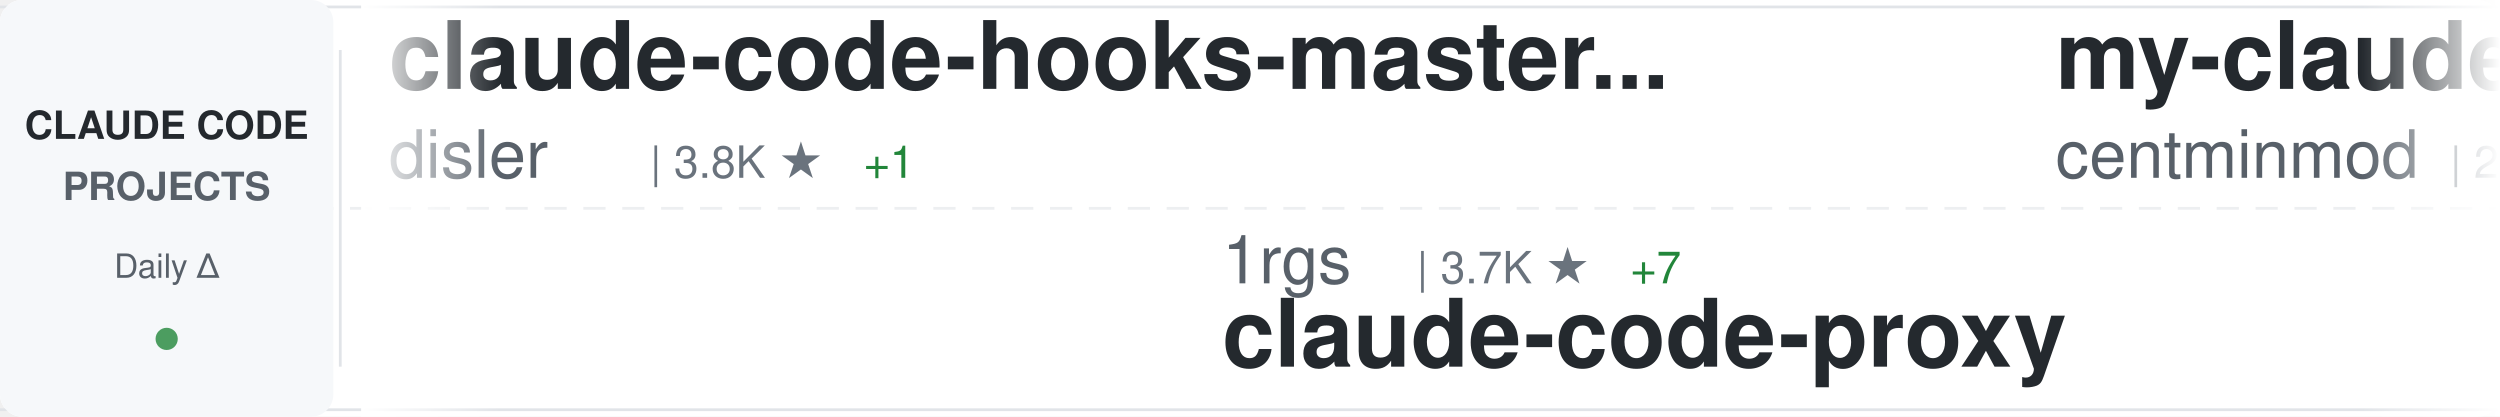
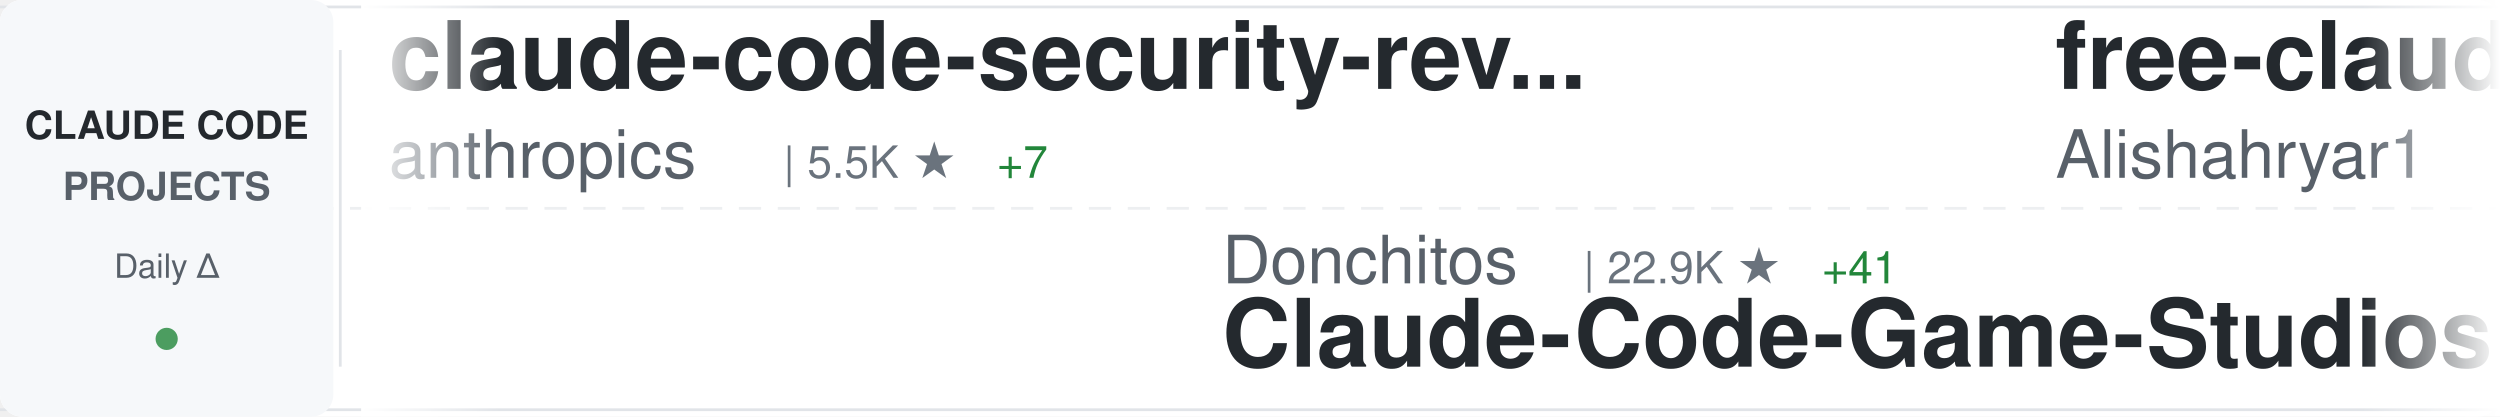
<svg xmlns="http://www.w3.org/2000/svg" width="900" height="150">
  <defs>
    <linearGradient id="awesomeLeftFade" x1="0%" y1="0%" x2="100%" y2="0%">
      <stop offset="0%" style="stop-color:#ffffff;stop-opacity:1" />
      <stop offset="100%" style="stop-color:#ffffff;stop-opacity:0" />
    </linearGradient>
    <linearGradient id="awesomeRightFade" x1="0%" y1="0%" x2="100%" y2="0%">
      <stop offset="0%" style="stop-color:#ffffff;stop-opacity:0" />
      <stop offset="100%" style="stop-color:#ffffff;stop-opacity:1" />
    </linearGradient>
  </defs>
  <rect width="900" height="150" fill="#ffffff" rx="8" />
  <rect x="0" y="2" width="900" height="1" fill="#e1e4e8" />
  <rect x="0" y="147" width="900" height="1" fill="#e1e4e8" />
  <line x1="0" y1="75" x2="900" y2="75" stroke="#e1e4e8" stroke-width="1" stroke-dasharray="8 6" opacity="0.6" />
  <rect x="0" y="0" width="120" height="150" fill="#f6f8fa" rx="8" />
  <text x="60" y="50" font-family="-apple-system, BlinkMacSystemFont, 'Segoe UI', Helvetica, Arial, sans-serif" font-size="14" font-weight="600" fill="#24292e" text-anchor="middle">CLAUDE CODE</text>
  <text x="60" y="72" font-family="-apple-system, BlinkMacSystemFont, 'Segoe UI', Helvetica, Arial, sans-serif" font-size="14" font-weight="600" fill="#586069" text-anchor="middle">PROJECTS</text>
  <text x="60" y="100" font-family="-apple-system, BlinkMacSystemFont, 'Segoe UI', Helvetica, Arial, sans-serif" font-size="12" font-weight="500" fill="#586069" text-anchor="middle">Daily Δ</text>
  <circle cx="60" cy="122" r="4" fill="#22863a" opacity="0.8" />
  <rect x="122" y="18" width="1" height="114" fill="#e1e4e8" />
  <clipPath id="awesomeTickerClip">
    <rect x="130" y="0" width="770" height="150" />
  </clipPath>
  <g clip-path="url(#awesomeTickerClip)">
    <g id="awesomeTickerItems">
      <animateTransform attributeName="transform" attributeType="XML" type="translate" from="0 0" to="-3000 0" dur="54s" repeatCount="indefinite" />
      <g transform="translate(0, 0)">
-         <text x="140" y="32" font-family="-apple-system, BlinkMacSystemFont, 'Segoe UI', Helvetica, Arial, sans-serif" font-size="34" font-weight="600" fill="#24292e">claude-code-hooks-master...</text>
-         <text x="140" y="64" font-family="-apple-system, BlinkMacSystemFont, 'Segoe UI', Helvetica, Arial, sans-serif" font-size="24" font-weight="400" fill="#586069">disler</text>
-         <text x="234" y="64" font-family="-apple-system, BlinkMacSystemFont, 'Segoe UI', Helvetica, Arial, sans-serif" font-size="16" font-weight="500" fill="#6a737d">| 3.8K ★</text>
-         <text x="311" y="64" font-family="-apple-system, BlinkMacSystemFont, 'Segoe UI', Helvetica, Arial, sans-serif" font-size="16" font-weight="500" fill="#22863a"> +1</text>
+         <text x="140" y="32" font-family="-apple-system, BlinkMacSystemFont, 'Segoe UI', Helvetica, Arial, sans-serif" font-size="34" font-weight="600" fill="#24292e">claude-code-security-rev...</text>
+         <text x="140" y="64" font-family="-apple-system, BlinkMacSystemFont, 'Segoe UI', Helvetica, Arial, sans-serif" font-size="24" font-weight="400" fill="#586069">anthropics</text>
+         <text x="282" y="64" font-family="-apple-system, BlinkMacSystemFont, 'Segoe UI', Helvetica, Arial, sans-serif" font-size="16" font-weight="500" fill="#6a737d">| 5.5K ★</text>
+         <text x="359" y="64" font-family="-apple-system, BlinkMacSystemFont, 'Segoe UI', Helvetica, Arial, sans-serif" font-size="16" font-weight="500" fill="#22863a"> +7</text>
      </g>
      <g transform="translate(300, 0)">
+         <text x="140" y="102" font-family="-apple-system, BlinkMacSystemFont, 'Segoe UI', Helvetica, Arial, sans-serif" font-size="24" font-weight="400" fill="#586069">Donchitos</text>
+         <text x="270" y="102" font-family="-apple-system, BlinkMacSystemFont, 'Segoe UI', Helvetica, Arial, sans-serif" font-size="16" font-weight="500" fill="#6a737d">| 22.9K ★</text>
+         <text x="356" y="102" font-family="-apple-system, BlinkMacSystemFont, 'Segoe UI', Helvetica, Arial, sans-serif" font-size="16" font-weight="500" fill="#22863a"> +41</text>
+         <text x="140" y="132" font-family="-apple-system, BlinkMacSystemFont, 'Segoe UI', Helvetica, Arial, sans-serif" font-size="34" font-weight="600" fill="#24292e">Claude-Code-Game-Studios</text>
+       </g>
+       <g transform="translate(600, 0)">
+         <text x="140" y="32" font-family="-apple-system, BlinkMacSystemFont, 'Segoe UI', Helvetica, Arial, sans-serif" font-size="34" font-weight="600" fill="#24292e">free-claude-code</text>
+         <text x="140" y="64" font-family="-apple-system, BlinkMacSystemFont, 'Segoe UI', Helvetica, Arial, sans-serif" font-size="24" font-weight="400" fill="#586069">Alishahryar1</text>
+         <text x="306" y="64" font-family="-apple-system, BlinkMacSystemFont, 'Segoe UI', Helvetica, Arial, sans-serif" font-size="16" font-weight="500" fill="#6a737d">| 40.0K ★</text>
+         <text x="392" y="64" font-family="-apple-system, BlinkMacSystemFont, 'Segoe UI', Helvetica, Arial, sans-serif" font-size="16" font-weight="500" fill="#22863a"> +187</text>
+       </g>
+       <g transform="translate(900, 0)">
        <text x="140" y="102" font-family="-apple-system, BlinkMacSystemFont, 'Segoe UI', Helvetica, Arial, sans-serif" font-size="24" font-weight="400" fill="#586069">1rgs</text>
        <text x="210" y="102" font-family="-apple-system, BlinkMacSystemFont, 'Segoe UI', Helvetica, Arial, sans-serif" font-size="16" font-weight="500" fill="#6a737d">| 3.7K ★</text>
        <text x="287" y="102" font-family="-apple-system, BlinkMacSystemFont, 'Segoe UI', Helvetica, Arial, sans-serif" font-size="16" font-weight="500" fill="#22863a"> +7</text>
        <text x="140" y="132" font-family="-apple-system, BlinkMacSystemFont, 'Segoe UI', Helvetica, Arial, sans-serif" font-size="34" font-weight="600" fill="#24292e">claude-code-proxy</text>
      </g>
-       <g transform="translate(600, 0)">
-         <text x="140" y="32" font-family="-apple-system, BlinkMacSystemFont, 'Segoe UI', Helvetica, Arial, sans-serif" font-size="34" font-weight="600" fill="#24292e">my-claude-code-setup</text>
-         <text x="140" y="64" font-family="-apple-system, BlinkMacSystemFont, 'Segoe UI', Helvetica, Arial, sans-serif" font-size="24" font-weight="400" fill="#586069">centminmod</text>
-         <text x="282" y="64" font-family="-apple-system, BlinkMacSystemFont, 'Segoe UI', Helvetica, Arial, sans-serif" font-size="16" font-weight="500" fill="#6a737d">| 2.5K ★</text>
-         <text x="359" y="64" font-family="-apple-system, BlinkMacSystemFont, 'Segoe UI', Helvetica, Arial, sans-serif" font-size="16" font-weight="500" fill="#22863a"> +3</text>
-       </g>
-       <g transform="translate(900, 0)">
-         <text x="140" y="102" font-family="-apple-system, BlinkMacSystemFont, 'Segoe UI', Helvetica, Arial, sans-serif" font-size="24" font-weight="400" fill="#586069">kodu-ai</text>
-         <text x="246" y="102" font-family="-apple-system, BlinkMacSystemFont, 'Segoe UI', Helvetica, Arial, sans-serif" font-size="16" font-weight="500" fill="#6a737d">| 5.3K ★</text>
-         <text x="140" y="132" font-family="-apple-system, BlinkMacSystemFont, 'Segoe UI', Helvetica, Arial, sans-serif" font-size="34" font-weight="600" fill="#24292e">claude-coder</text>
-       </g>
      <g transform="translate(1200, 0)">
-         <text x="140" y="32" font-family="-apple-system, BlinkMacSystemFont, 'Segoe UI', Helvetica, Arial, sans-serif" font-size="34" font-weight="600" fill="#24292e">pi-vs-claude-code</text>
-         <text x="140" y="64" font-family="-apple-system, BlinkMacSystemFont, 'Segoe UI', Helvetica, Arial, sans-serif" font-size="24" font-weight="400" fill="#586069">disler</text>
-         <text x="234" y="64" font-family="-apple-system, BlinkMacSystemFont, 'Segoe UI', Helvetica, Arial, sans-serif" font-size="16" font-weight="500" fill="#6a737d">| 1.5K ★</text>
-         <text x="311" y="64" font-family="-apple-system, BlinkMacSystemFont, 'Segoe UI', Helvetica, Arial, sans-serif" font-size="16" font-weight="500" fill="#22863a"> +3</text>
+         <text x="140" y="32" font-family="-apple-system, BlinkMacSystemFont, 'Segoe UI', Helvetica, Arial, sans-serif" font-size="34" font-weight="600" fill="#24292e">ClaudeCode</text>
+         <text x="140" y="64" font-family="-apple-system, BlinkMacSystemFont, 'Segoe UI', Helvetica, Arial, sans-serif" font-size="24" font-weight="400" fill="#586069">guanshan</text>
+         <text x="258" y="64" font-family="-apple-system, BlinkMacSystemFont, 'Segoe UI', Helvetica, Arial, sans-serif" font-size="16" font-weight="500" fill="#6a737d">| 61 ★</text>
      </g>
      <g transform="translate(1500, 0)">
-         <text x="140" y="102" font-family="-apple-system, BlinkMacSystemFont, 'Segoe UI', Helvetica, Arial, sans-serif" font-size="24" font-weight="400" fill="#586069">anthropics</text>
-         <text x="282" y="102" font-family="-apple-system, BlinkMacSystemFont, 'Segoe UI', Helvetica, Arial, sans-serif" font-size="16" font-weight="500" fill="#6a737d">| 5.5K ★</text>
-         <text x="359" y="102" font-family="-apple-system, BlinkMacSystemFont, 'Segoe UI', Helvetica, Arial, sans-serif" font-size="16" font-weight="500" fill="#22863a"> +7</text>
-         <text x="140" y="132" font-family="-apple-system, BlinkMacSystemFont, 'Segoe UI', Helvetica, Arial, sans-serif" font-size="34" font-weight="600" fill="#24292e">claude-code-security-rev...</text>
+         <text x="140" y="102" font-family="-apple-system, BlinkMacSystemFont, 'Segoe UI', Helvetica, Arial, sans-serif" font-size="24" font-weight="400" fill="#586069">pedrohcgs</text>
+         <text x="270" y="102" font-family="-apple-system, BlinkMacSystemFont, 'Segoe UI', Helvetica, Arial, sans-serif" font-size="16" font-weight="500" fill="#6a737d">| 1.4K ★</text>
+         <text x="347" y="102" font-family="-apple-system, BlinkMacSystemFont, 'Segoe UI', Helvetica, Arial, sans-serif" font-size="16" font-weight="500" fill="#22863a"> +1</text>
+         <text x="140" y="132" font-family="-apple-system, BlinkMacSystemFont, 'Segoe UI', Helvetica, Arial, sans-serif" font-size="34" font-weight="600" fill="#24292e">claude-code-my-workflow</text>
      </g>
      <g transform="translate(1800, 0)">
-         <text x="140" y="32" font-family="-apple-system, BlinkMacSystemFont, 'Segoe UI', Helvetica, Arial, sans-serif" font-size="34" font-weight="600" fill="#24292e">claude-code-infrastructu...</text>
-         <text x="140" y="64" font-family="-apple-system, BlinkMacSystemFont, 'Segoe UI', Helvetica, Arial, sans-serif" font-size="24" font-weight="400" fill="#586069">diet103</text>
-         <text x="246" y="64" font-family="-apple-system, BlinkMacSystemFont, 'Segoe UI', Helvetica, Arial, sans-serif" font-size="16" font-weight="500" fill="#6a737d">| 9.7K ★</text>
-         <text x="323" y="64" font-family="-apple-system, BlinkMacSystemFont, 'Segoe UI', Helvetica, Arial, sans-serif" font-size="16" font-weight="500" fill="#22863a"> +4</text>
+         <text x="140" y="32" font-family="-apple-system, BlinkMacSystemFont, 'Segoe UI', Helvetica, Arial, sans-serif" font-size="34" font-weight="600" fill="#24292e">Claude-Code</text>
+         <text x="140" y="64" font-family="-apple-system, BlinkMacSystemFont, 'Segoe UI', Helvetica, Arial, sans-serif" font-size="24" font-weight="400" fill="#586069">KPR111</text>
+         <text x="234" y="64" font-family="-apple-system, BlinkMacSystemFont, 'Segoe UI', Helvetica, Arial, sans-serif" font-size="16" font-weight="500" fill="#6a737d">| 18 ★</text>
      </g>
      <g transform="translate(2100, 0)">
-         <text x="140" y="102" font-family="-apple-system, BlinkMacSystemFont, 'Segoe UI', Helvetica, Arial, sans-serif" font-size="24" font-weight="400" fill="#586069">fuergaosi233</text>
-         <text x="306" y="102" font-family="-apple-system, BlinkMacSystemFont, 'Segoe UI', Helvetica, Arial, sans-serif" font-size="16" font-weight="500" fill="#6a737d">| 2.7K ★</text>
-         <text x="383" y="102" font-family="-apple-system, BlinkMacSystemFont, 'Segoe UI', Helvetica, Arial, sans-serif" font-size="16" font-weight="500" fill="#22863a"> +8</text>
-         <text x="140" y="132" font-family="-apple-system, BlinkMacSystemFont, 'Segoe UI', Helvetica, Arial, sans-serif" font-size="34" font-weight="600" fill="#24292e">claude-code-proxy</text>
+         <text x="140" y="102" font-family="-apple-system, BlinkMacSystemFont, 'Segoe UI', Helvetica, Arial, sans-serif" font-size="24" font-weight="400" fill="#586069">affaan-m</text>
+         <text x="258" y="102" font-family="-apple-system, BlinkMacSystemFont, 'Segoe UI', Helvetica, Arial, sans-serif" font-size="16" font-weight="500" fill="#6a737d">| 229.2K ★</text>
+         <text x="353" y="102" font-family="-apple-system, BlinkMacSystemFont, 'Segoe UI', Helvetica, Arial, sans-serif" font-size="16" font-weight="500" fill="#22863a"> +335</text>
+         <text x="140" y="132" font-family="-apple-system, BlinkMacSystemFont, 'Segoe UI', Helvetica, Arial, sans-serif" font-size="34" font-weight="600" fill="#24292e">ECC</text>
      </g>
      <g transform="translate(2400, 0)">
-         <text x="140" y="32" font-family="-apple-system, BlinkMacSystemFont, 'Segoe UI', Helvetica, Arial, sans-serif" font-size="34" font-weight="600" fill="#24292e">claude-code-ultimate-gui...</text>
-         <text x="140" y="64" font-family="-apple-system, BlinkMacSystemFont, 'Segoe UI', Helvetica, Arial, sans-serif" font-size="24" font-weight="400" fill="#586069">FlorianBruniaux</text>
-         <text x="342" y="64" font-family="-apple-system, BlinkMacSystemFont, 'Segoe UI', Helvetica, Arial, sans-serif" font-size="16" font-weight="500" fill="#6a737d">| 5.4K ★</text>
-         <text x="419" y="64" font-family="-apple-system, BlinkMacSystemFont, 'Segoe UI', Helvetica, Arial, sans-serif" font-size="16" font-weight="500" fill="#22863a"> +17</text>
+         <text x="140" y="32" font-family="-apple-system, BlinkMacSystemFont, 'Segoe UI', Helvetica, Arial, sans-serif" font-size="34" font-weight="600" fill="#24292e">claude-code-pm-course</text>
+         <text x="140" y="64" font-family="-apple-system, BlinkMacSystemFont, 'Segoe UI', Helvetica, Arial, sans-serif" font-size="24" font-weight="400" fill="#586069">carlvellotti</text>
+         <text x="306" y="64" font-family="-apple-system, BlinkMacSystemFont, 'Segoe UI', Helvetica, Arial, sans-serif" font-size="16" font-weight="500" fill="#6a737d">| 2.1K ★</text>
      </g>
      <g transform="translate(2700, 0)">
-         <text x="140" y="102" font-family="-apple-system, BlinkMacSystemFont, 'Segoe UI', Helvetica, Arial, sans-serif" font-size="24" font-weight="400" fill="#586069">Chachamaru127</text>
-         <text x="318" y="102" font-family="-apple-system, BlinkMacSystemFont, 'Segoe UI', Helvetica, Arial, sans-serif" font-size="16" font-weight="500" fill="#6a737d">| 3.0K ★</text>
-         <text x="395" y="102" font-family="-apple-system, BlinkMacSystemFont, 'Segoe UI', Helvetica, Arial, sans-serif" font-size="16" font-weight="500" fill="#22863a"> +6</text>
-         <text x="140" y="132" font-family="-apple-system, BlinkMacSystemFont, 'Segoe UI', Helvetica, Arial, sans-serif" font-size="34" font-weight="600" fill="#24292e">claude-code-harness</text>
+         <text x="140" y="102" font-family="-apple-system, BlinkMacSystemFont, 'Segoe UI', Helvetica, Arial, sans-serif" font-size="24" font-weight="400" fill="#586069">huangjia2019</text>
+         <text x="306" y="102" font-family="-apple-system, BlinkMacSystemFont, 'Segoe UI', Helvetica, Arial, sans-serif" font-size="16" font-weight="500" fill="#6a737d">| 971 ★</text>
+         <text x="374" y="102" font-family="-apple-system, BlinkMacSystemFont, 'Segoe UI', Helvetica, Arial, sans-serif" font-size="16" font-weight="500" fill="#22863a"> +4</text>
+         <text x="140" y="132" font-family="-apple-system, BlinkMacSystemFont, 'Segoe UI', Helvetica, Arial, sans-serif" font-size="34" font-weight="600" fill="#24292e">claude-code-engineering</text>
      </g>
      <g transform="translate(3000, 0)">
-         <text x="140" y="32" font-family="-apple-system, BlinkMacSystemFont, 'Segoe UI', Helvetica, Arial, sans-serif" font-size="34" font-weight="600" fill="#24292e">claude-code-hooks-master...</text>
-         <text x="140" y="64" font-family="-apple-system, BlinkMacSystemFont, 'Segoe UI', Helvetica, Arial, sans-serif" font-size="24" font-weight="400" fill="#586069">disler</text>
-         <text x="234" y="64" font-family="-apple-system, BlinkMacSystemFont, 'Segoe UI', Helvetica, Arial, sans-serif" font-size="16" font-weight="500" fill="#6a737d">| 3.8K ★</text>
-         <text x="311" y="64" font-family="-apple-system, BlinkMacSystemFont, 'Segoe UI', Helvetica, Arial, sans-serif" font-size="16" font-weight="500" fill="#22863a"> +1</text>
+         <text x="140" y="32" font-family="-apple-system, BlinkMacSystemFont, 'Segoe UI', Helvetica, Arial, sans-serif" font-size="34" font-weight="600" fill="#24292e">claude-code-security-rev...</text>
+         <text x="140" y="64" font-family="-apple-system, BlinkMacSystemFont, 'Segoe UI', Helvetica, Arial, sans-serif" font-size="24" font-weight="400" fill="#586069">anthropics</text>
+         <text x="282" y="64" font-family="-apple-system, BlinkMacSystemFont, 'Segoe UI', Helvetica, Arial, sans-serif" font-size="16" font-weight="500" fill="#6a737d">| 5.5K ★</text>
+         <text x="359" y="64" font-family="-apple-system, BlinkMacSystemFont, 'Segoe UI', Helvetica, Arial, sans-serif" font-size="16" font-weight="500" fill="#22863a"> +7</text>
      </g>
      <g transform="translate(3300, 0)">
+         <text x="140" y="102" font-family="-apple-system, BlinkMacSystemFont, 'Segoe UI', Helvetica, Arial, sans-serif" font-size="24" font-weight="400" fill="#586069">Donchitos</text>
+         <text x="270" y="102" font-family="-apple-system, BlinkMacSystemFont, 'Segoe UI', Helvetica, Arial, sans-serif" font-size="16" font-weight="500" fill="#6a737d">| 22.9K ★</text>
+         <text x="356" y="102" font-family="-apple-system, BlinkMacSystemFont, 'Segoe UI', Helvetica, Arial, sans-serif" font-size="16" font-weight="500" fill="#22863a"> +41</text>
+         <text x="140" y="132" font-family="-apple-system, BlinkMacSystemFont, 'Segoe UI', Helvetica, Arial, sans-serif" font-size="34" font-weight="600" fill="#24292e">Claude-Code-Game-Studios</text>
+       </g>
+       <g transform="translate(3600, 0)">
+         <text x="140" y="32" font-family="-apple-system, BlinkMacSystemFont, 'Segoe UI', Helvetica, Arial, sans-serif" font-size="34" font-weight="600" fill="#24292e">free-claude-code</text>
+         <text x="140" y="64" font-family="-apple-system, BlinkMacSystemFont, 'Segoe UI', Helvetica, Arial, sans-serif" font-size="24" font-weight="400" fill="#586069">Alishahryar1</text>
+         <text x="306" y="64" font-family="-apple-system, BlinkMacSystemFont, 'Segoe UI', Helvetica, Arial, sans-serif" font-size="16" font-weight="500" fill="#6a737d">| 40.0K ★</text>
+         <text x="392" y="64" font-family="-apple-system, BlinkMacSystemFont, 'Segoe UI', Helvetica, Arial, sans-serif" font-size="16" font-weight="500" fill="#22863a"> +187</text>
+       </g>
+       <g transform="translate(3900, 0)">
        <text x="140" y="102" font-family="-apple-system, BlinkMacSystemFont, 'Segoe UI', Helvetica, Arial, sans-serif" font-size="24" font-weight="400" fill="#586069">1rgs</text>
        <text x="210" y="102" font-family="-apple-system, BlinkMacSystemFont, 'Segoe UI', Helvetica, Arial, sans-serif" font-size="16" font-weight="500" fill="#6a737d">| 3.7K ★</text>
        <text x="287" y="102" font-family="-apple-system, BlinkMacSystemFont, 'Segoe UI', Helvetica, Arial, sans-serif" font-size="16" font-weight="500" fill="#22863a"> +7</text>
        <text x="140" y="132" font-family="-apple-system, BlinkMacSystemFont, 'Segoe UI', Helvetica, Arial, sans-serif" font-size="34" font-weight="600" fill="#24292e">claude-code-proxy</text>
-       </g>
-       <g transform="translate(3600, 0)">
-         <text x="140" y="32" font-family="-apple-system, BlinkMacSystemFont, 'Segoe UI', Helvetica, Arial, sans-serif" font-size="34" font-weight="600" fill="#24292e">my-claude-code-setup</text>
-         <text x="140" y="64" font-family="-apple-system, BlinkMacSystemFont, 'Segoe UI', Helvetica, Arial, sans-serif" font-size="24" font-weight="400" fill="#586069">centminmod</text>
-         <text x="282" y="64" font-family="-apple-system, BlinkMacSystemFont, 'Segoe UI', Helvetica, Arial, sans-serif" font-size="16" font-weight="500" fill="#6a737d">| 2.5K ★</text>
-         <text x="359" y="64" font-family="-apple-system, BlinkMacSystemFont, 'Segoe UI', Helvetica, Arial, sans-serif" font-size="16" font-weight="500" fill="#22863a"> +3</text>
-       </g>
-       <g transform="translate(3900, 0)">
-         <text x="140" y="102" font-family="-apple-system, BlinkMacSystemFont, 'Segoe UI', Helvetica, Arial, sans-serif" font-size="24" font-weight="400" fill="#586069">kodu-ai</text>
-         <text x="246" y="102" font-family="-apple-system, BlinkMacSystemFont, 'Segoe UI', Helvetica, Arial, sans-serif" font-size="16" font-weight="500" fill="#6a737d">| 5.3K ★</text>
-         <text x="140" y="132" font-family="-apple-system, BlinkMacSystemFont, 'Segoe UI', Helvetica, Arial, sans-serif" font-size="34" font-weight="600" fill="#24292e">claude-coder</text>
      </g>
    </g>
  </g>
  <rect x="130" y="0" width="50" height="150" fill="url(#awesomeLeftFade)" />
  <rect x="850" y="0" width="50" height="150" fill="url(#awesomeRightFade)" />
</svg>
